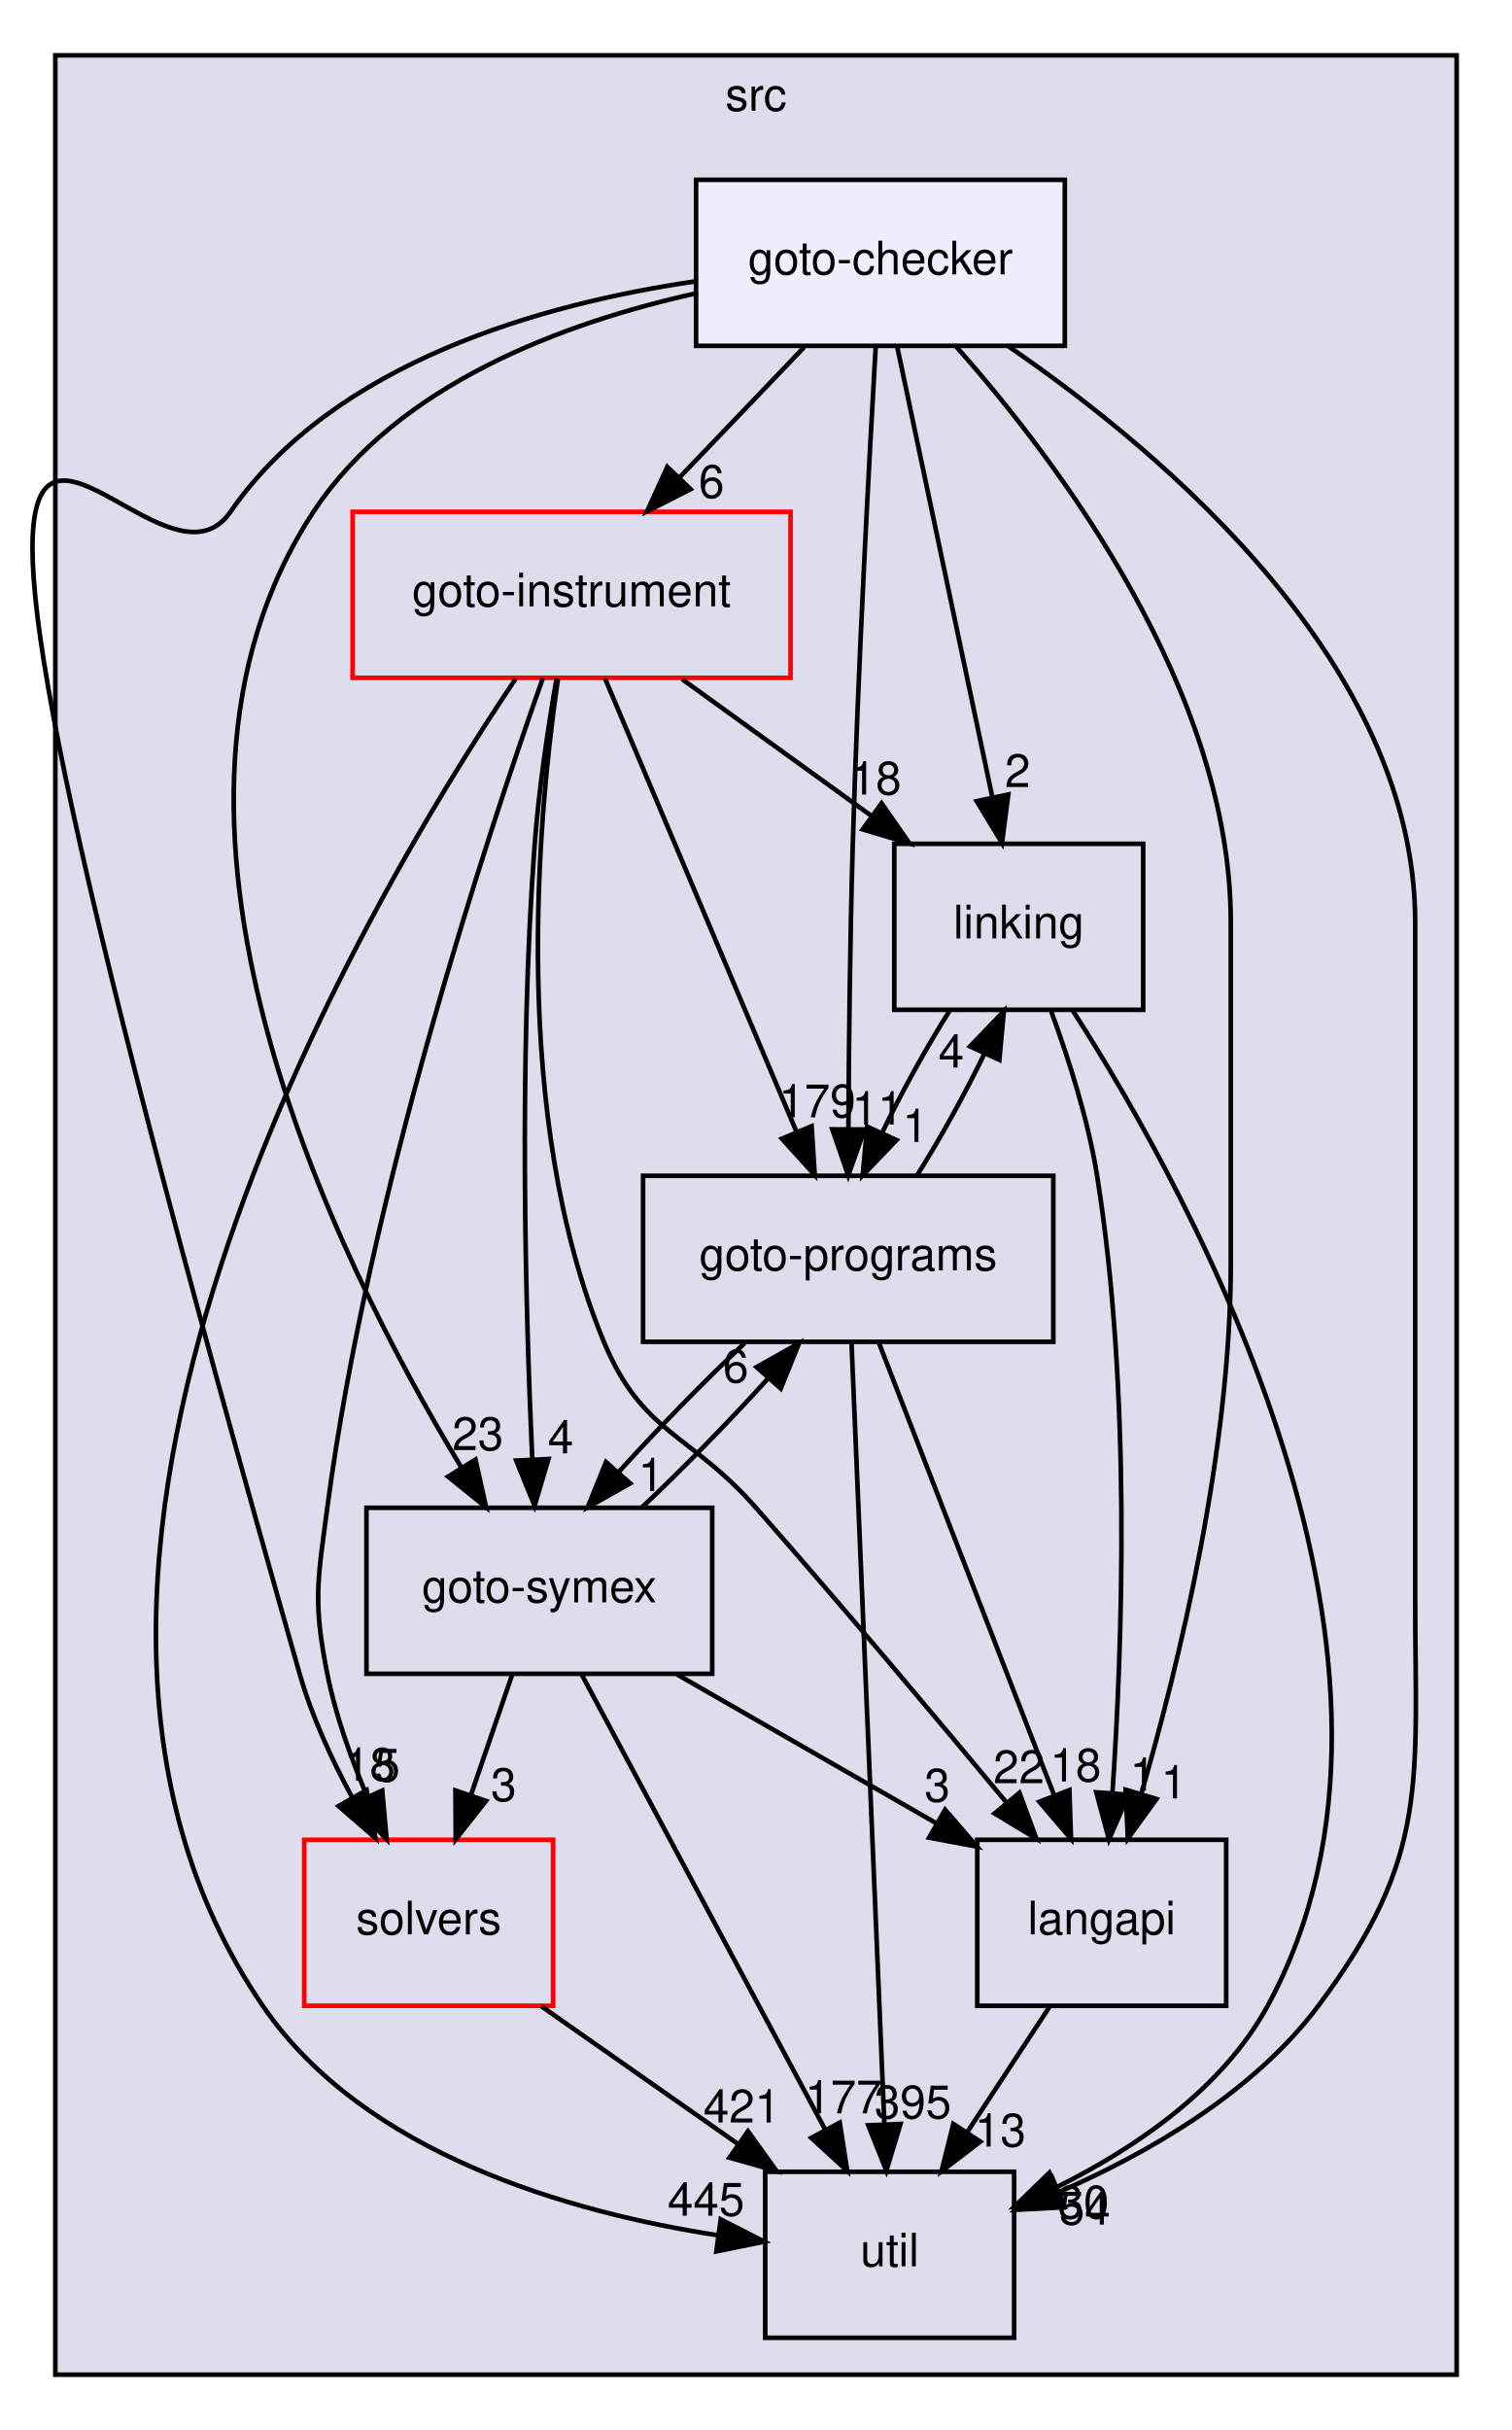
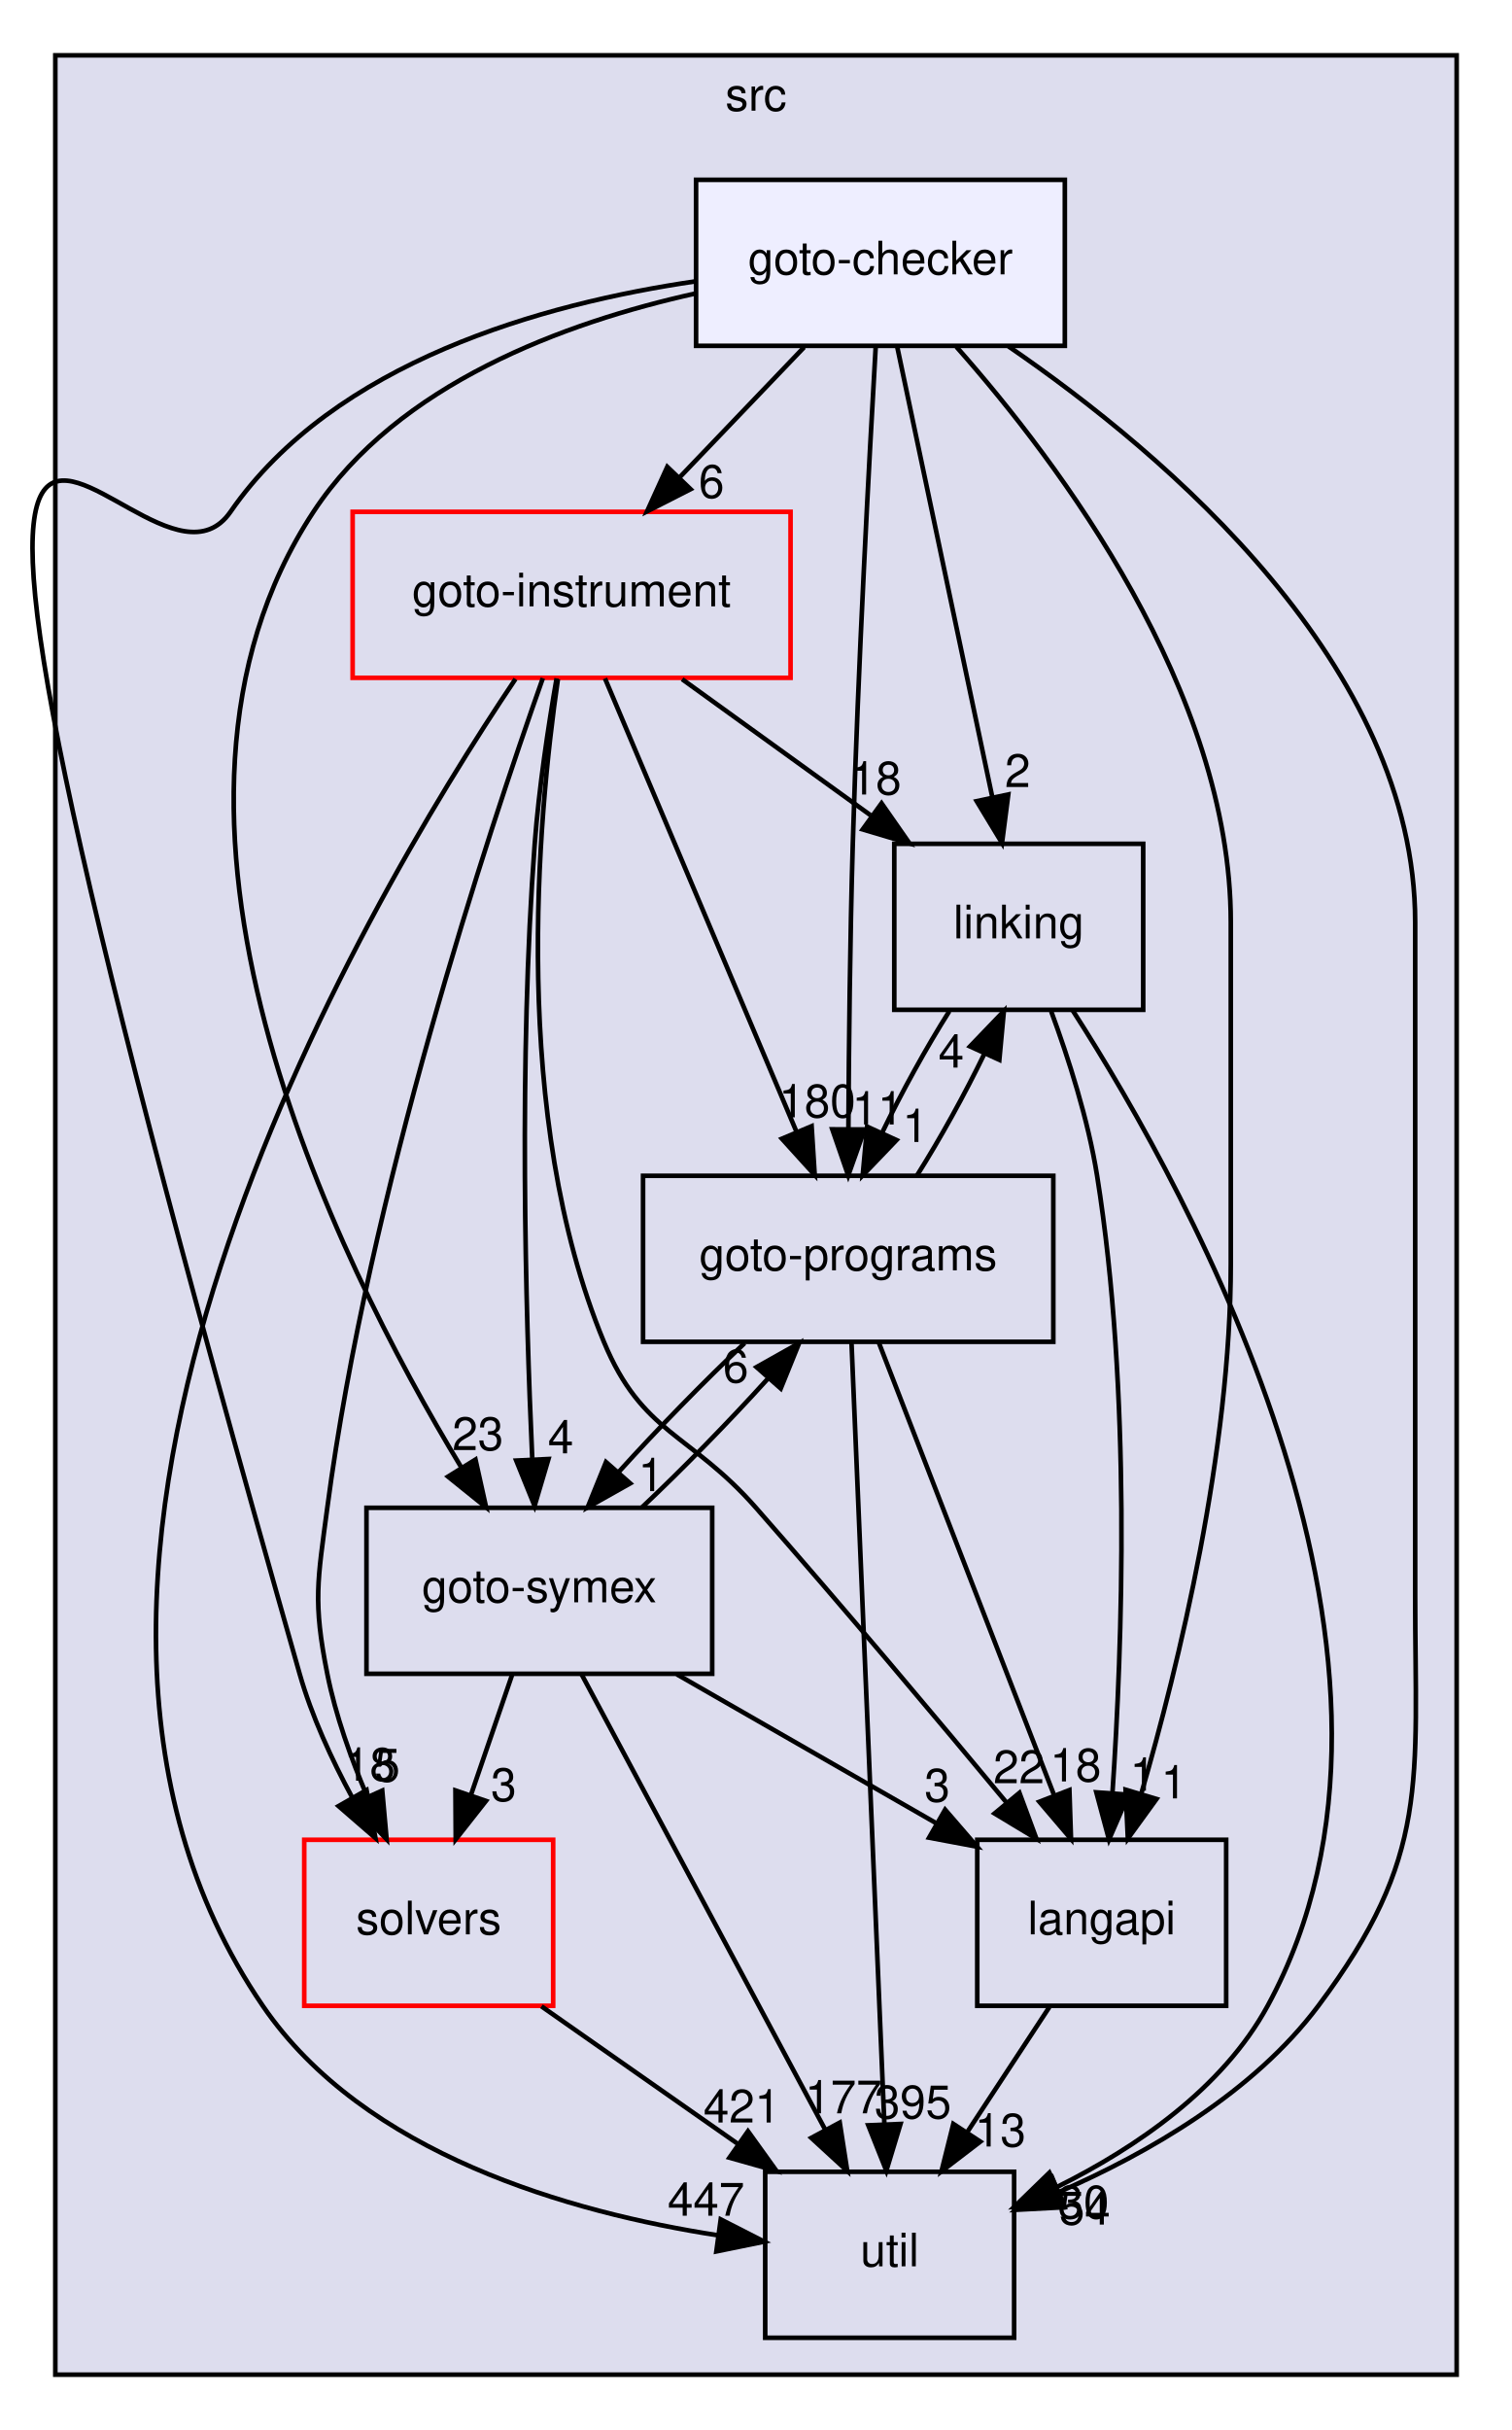
<svg xmlns="http://www.w3.org/2000/svg" xmlns:xlink="http://www.w3.org/1999/xlink" width="328pt" height="527pt" viewBox="0.00 0.00 328.00 527.00">
  <g id="graph0" class="graph" transform="scale(1 1) rotate(0) translate(4 523)">
    <g id="clust1" class="cluster">
      <g id="a_clust1">
        <a xlink:href="dir_68267d1309a1af8e8297ef4c3efbcdba.html" target="_top" xlink:title="src">
          <polygon fill="#ddddee" stroke="black" points="8,-8 8,-511 312,-511 312,-8 8,-8" />
          <text text-anchor="middle" x="160" y="-499" font-family="Helvetica,sans-Serif" font-size="10.00">src</text>
        </a>
      </g>
    </g>
    <g id="node1" class="node">
      <g id="a_node1">
        <a xlink:href="dir_19373f467389307dc54ab8a6e9e19559.html" target="_top" xlink:title="solvers">
          <polygon fill="none" stroke="red" points="116,-124 62,-124 62,-88 116,-88 116,-124" />
          <text text-anchor="middle" x="89" y="-103.5" font-family="Helvetica,sans-Serif" font-size="10.00">solvers</text>
        </a>
      </g>
    </g>
    <g id="node7" class="node">
      <g id="a_node7">
        <a xlink:href="dir_b7878ad5ecbf2506f4125b9d34c97e45.html" target="_top" xlink:title="util">
          <polygon fill="none" stroke="black" points="216,-52 162,-52 162,-16 216,-16 216,-52" />
          <text text-anchor="middle" x="189" y="-31.5" font-family="Helvetica,sans-Serif" font-size="10.00">util</text>
        </a>
      </g>
    </g>
    <g id="edge4" class="edge">
      <path fill="none" stroke="black" d="M113.46,-87.88C126.3,-78.89 142.2,-67.76 156.09,-58.03" />
      <polygon fill="black" stroke="black" points="158.26,-60.79 164.44,-52.19 154.24,-55.06 158.26,-60.79" />
      <g id="a_edge4-headlabel">
        <a xlink:href="dir_000035_000036.html" target="_top" xlink:title="421">
          <text text-anchor="middle" x="156.94" y="-62.68" font-family="Helvetica,sans-Serif" font-size="10.00">421</text>
        </a>
      </g>
    </g>
    <g id="node2" class="node">
      <g id="a_node2">
        <a xlink:href="dir_245199dd16b1f3757d78c9dc7747589d.html" target="_top" xlink:title="langapi">
          <polygon fill="none" stroke="black" points="262,-124 208,-124 208,-88 262,-88 262,-124" />
          <text text-anchor="middle" x="235" y="-103.5" font-family="Helvetica,sans-Serif" font-size="10.00">langapi</text>
        </a>
      </g>
    </g>
    <g id="edge15" class="edge">
      <path fill="none" stroke="black" d="M223.63,-87.7C218.28,-79.56 211.8,-69.69 205.89,-60.7" />
      <polygon fill="black" stroke="black" points="208.66,-58.54 200.24,-52.1 202.81,-62.38 208.66,-58.54" />
      <g id="a_edge15-headlabel">
        <a xlink:href="dir_000029_000036.html" target="_top" xlink:title="13">
          <text text-anchor="middle" x="213" y="-57.48" font-family="Helvetica,sans-Serif" font-size="10.00">13</text>
        </a>
      </g>
    </g>
    <g id="node3" class="node">
      <g id="a_node3">
        <a xlink:href="dir_4cd183c173ff5cfcfce420f655b591bf.html" target="_top" xlink:title="goto-instrument">
          <polygon fill="none" stroke="red" points="167.5,-412 72.5,-412 72.5,-376 167.5,-376 167.5,-412" />
          <text text-anchor="middle" x="120" y="-391.5" font-family="Helvetica,sans-Serif" font-size="10.00">goto-instrument</text>
        </a>
      </g>
    </g>
    <g id="edge5" class="edge">
      <path fill="none" stroke="black" d="M113.76,-375.92C101.8,-342.13 76,-264.12 67,-196 64.9,-180.14 63.87,-175.69 67,-160 68.79,-151.01 72.14,-141.64 75.69,-133.32" />
      <polygon fill="black" stroke="black" points="78.92,-134.67 79.87,-124.12 72.54,-131.77 78.92,-134.67" />
      <g id="a_edge5-headlabel">
        <a xlink:href="dir_000023_000035.html" target="_top" xlink:title="5">
          <text text-anchor="middle" x="80.01" y="-136.62" font-family="Helvetica,sans-Serif" font-size="10.00">5</text>
        </a>
      </g>
    </g>
    <g id="edge6" class="edge">
      <path fill="none" stroke="black" d="M117.03,-375.73C112.59,-345.33 106.76,-280.85 127,-232 135.31,-211.95 145.67,-212.3 160,-196 178.74,-174.68 199.5,-149.96 214.42,-131.99" />
      <polygon fill="black" stroke="black" points="217.15,-134.18 220.83,-124.24 211.76,-129.71 217.15,-134.18" />
      <g id="a_edge6-headlabel">
        <a xlink:href="dir_000023_000029.html" target="_top" xlink:title="22">
          <text text-anchor="middle" x="217.04" y="-136.26" font-family="Helvetica,sans-Serif" font-size="10.00">22</text>
        </a>
      </g>
    </g>
    <g id="node4" class="node">
      <g id="a_node4">
        <a xlink:href="dir_7ec25742ab1d47a7a6823282222807fd.html" target="_top" xlink:title="linking">
          <polygon fill="none" stroke="black" points="244,-340 190,-340 190,-304 244,-304 244,-340" />
          <text text-anchor="middle" x="217" y="-319.5" font-family="Helvetica,sans-Serif" font-size="10.00">linking</text>
        </a>
      </g>
    </g>
    <g id="edge7" class="edge">
      <path fill="none" stroke="black" d="M143.98,-375.7C156.31,-366.8 171.52,-355.82 184.85,-346.2" />
      <polygon fill="black" stroke="black" points="187.24,-348.79 193.3,-340.1 183.14,-343.12 187.24,-348.79" />
      <g id="a_edge7-headlabel">
        <a xlink:href="dir_000023_000032.html" target="_top" xlink:title="18">
          <text text-anchor="middle" x="185.98" y="-350.7" font-family="Helvetica,sans-Serif" font-size="10.00">18</text>
        </a>
      </g>
    </g>
    <g id="node5" class="node">
      <g id="a_node5">
        <a xlink:href="dir_807c5b2c83e0c14a10083f60cf67ca05.html" target="_top" xlink:title="goto-programs">
          <polygon fill="none" stroke="black" points="224.5,-268 135.5,-268 135.5,-232 224.5,-232 224.5,-268" />
          <text text-anchor="middle" x="180" y="-247.5" font-family="Helvetica,sans-Serif" font-size="10.00">goto-programs</text>
        </a>
      </g>
    </g>
    <g id="edge8" class="edge">
      <path fill="none" stroke="black" d="M127.24,-375.87C137.55,-351.46 156.58,-306.43 168.75,-277.64" />
      <polygon fill="black" stroke="black" points="172.07,-278.76 172.74,-268.19 165.62,-276.04 172.07,-278.76" />
      <g id="a_edge8-headlabel">
-         <a xlink:href="dir_000023_000024.html" target="_top" xlink:title="179">
-           <text text-anchor="middle" x="173.29" y="-280.68" font-family="Helvetica,sans-Serif" font-size="10.00">179</text>
+         <a xlink:href="dir_000023_000024.html" target="_top" xlink:title="180">
+           <text text-anchor="middle" x="173.29" y="-280.68" font-family="Helvetica,sans-Serif" font-size="10.00">180</text>
        </a>
      </g>
    </g>
    <g id="node6" class="node">
      <g id="a_node6">
        <a xlink:href="dir_99e24f80c4828e49b24e2d05c93d325b.html" target="_top" xlink:title="goto-symex">
          <polygon fill="none" stroke="black" points="150.5,-196 75.5,-196 75.5,-160 150.5,-160 150.5,-196" />
          <text text-anchor="middle" x="113" y="-175.5" font-family="Helvetica,sans-Serif" font-size="10.00">goto-symex</text>
        </a>
      </g>
    </g>
    <g id="edge9" class="edge">
      <path fill="none" stroke="black" d="M116.75,-375.89C114.95,-365.54 112.91,-352.06 112,-340 108.5,-293.37 110,-238.94 111.46,-206.81" />
      <polygon fill="black" stroke="black" points="114.98,-206.58 111.97,-196.42 107.99,-206.24 114.98,-206.58" />
      <g id="a_edge9-headlabel">
        <a xlink:href="dir_000023_000025.html" target="_top" xlink:title="4">
          <text text-anchor="middle" x="117.64" y="-207.81" font-family="Helvetica,sans-Serif" font-size="10.00">4</text>
        </a>
      </g>
    </g>
    <g id="edge10" class="edge">
      <path fill="none" stroke="black" d="M107.83,-375.75C74.59,-326.33 -11.09,-181.77 53,-88 75,-55.81 119.68,-43.17 151.83,-38.21" />
      <polygon fill="black" stroke="black" points="152.35,-41.67 161.78,-36.85 151.4,-34.73 152.35,-41.67" />
      <g id="a_edge10-headlabel">
-         <a xlink:href="dir_000023_000036.html" target="_top" xlink:title="445">
-           <text text-anchor="middle" x="149.17" y="-42.47" font-family="Helvetica,sans-Serif" font-size="10.00">445</text>
+         <a xlink:href="dir_000023_000036.html" target="_top" xlink:title="447">
+           <text text-anchor="middle" x="149.17" y="-42.47" font-family="Helvetica,sans-Serif" font-size="10.00">447</text>
        </a>
      </g>
    </g>
    <g id="edge1" class="edge">
      <path fill="none" stroke="black" d="M224.04,-303.66C227.8,-293.46 232.05,-280.21 234,-268 241.44,-221.38 239.5,-166.19 237.32,-134.04" />
      <polygon fill="black" stroke="black" points="240.81,-133.78 236.58,-124.06 233.83,-134.29 240.81,-133.78" />
      <g id="a_edge1-headlabel">
        <a xlink:href="dir_000032_000029.html" target="_top" xlink:title="1">
          <text text-anchor="middle" x="243.9" y="-134.65" font-family="Helvetica,sans-Serif" font-size="10.00">1</text>
        </a>
      </g>
    </g>
    <g id="edge2" class="edge">
      <path fill="none" stroke="black" d="M201.94,-303.7C196.9,-295.73 191.6,-286.1 187.32,-277.26" />
      <polygon fill="black" stroke="black" points="190.48,-275.75 183.15,-268.1 184.11,-278.66 190.48,-275.75" />
      <g id="a_edge2-headlabel">
        <a xlink:href="dir_000032_000024.html" target="_top" xlink:title="1">
          <text text-anchor="middle" x="194.55" y="-275.34" font-family="Helvetica,sans-Serif" font-size="10.00">1</text>
        </a>
      </g>
    </g>
    <g id="edge3" class="edge">
      <path fill="none" stroke="black" d="M228.74,-303.81C254.58,-263.64 311,-161.49 271,-88 261.22,-70.04 242.45,-57.23 225.33,-48.72" />
      <polygon fill="black" stroke="black" points="226.6,-45.45 216.05,-44.42 223.65,-51.8 226.6,-45.45" />
      <g id="a_edge3-headlabel">
        <a xlink:href="dir_000032_000036.html" target="_top" xlink:title="30">
          <text text-anchor="middle" x="231.05" y="-41.88" font-family="Helvetica,sans-Serif" font-size="10.00">30</text>
        </a>
      </g>
    </g>
    <g id="edge11" class="edge">
      <path fill="none" stroke="black" d="M186.63,-231.87C196.09,-207.46 213.53,-162.43 224.68,-133.64" />
      <polygon fill="black" stroke="black" points="227.99,-134.78 228.34,-124.19 221.47,-132.25 227.99,-134.78" />
      <g id="a_edge11-headlabel">
        <a xlink:href="dir_000024_000029.html" target="_top" xlink:title="18">
          <text text-anchor="middle" x="229.34" y="-136.66" font-family="Helvetica,sans-Serif" font-size="10.00">18</text>
        </a>
      </g>
    </g>
    <g id="edge12" class="edge">
      <path fill="none" stroke="black" d="M194.94,-268.1C199.96,-276.04 205.28,-285.67 209.57,-294.51" />
      <polygon fill="black" stroke="black" points="206.43,-296.06 213.77,-303.7 212.79,-293.15 206.43,-296.06" />
      <g id="a_edge12-headlabel">
        <a xlink:href="dir_000024_000032.html" target="_top" xlink:title="4">
          <text text-anchor="middle" x="202.35" y="-291.47" font-family="Helvetica,sans-Serif" font-size="10.00">4</text>
        </a>
      </g>
    </g>
    <g id="edge13" class="edge">
      <path fill="none" stroke="black" d="M157.52,-231.7C148.62,-223.3 138.64,-213.07 130.3,-203.86" />
      <polygon fill="black" stroke="black" points="132.71,-201.3 123.48,-196.1 127.46,-205.92 132.71,-201.3" />
      <g id="a_edge13-headlabel">
        <a xlink:href="dir_000024_000025.html" target="_top" xlink:title="1">
          <text text-anchor="middle" x="137.22" y="-199.62" font-family="Helvetica,sans-Serif" font-size="10.00">1</text>
        </a>
      </g>
    </g>
    <g id="edge14" class="edge">
      <path fill="none" stroke="black" d="M180.72,-231.85C182.28,-194.83 185.96,-107.18 187.85,-62.39" />
      <polygon fill="black" stroke="black" points="191.35,-62.37 188.28,-52.23 184.36,-62.08 191.35,-62.37" />
      <g id="a_edge14-headlabel">
        <a xlink:href="dir_000024_000036.html" target="_top" xlink:title="395">
          <text text-anchor="middle" x="194.04" y="-63.58" font-family="Helvetica,sans-Serif" font-size="10.00">395</text>
        </a>
      </g>
    </g>
    <g id="edge16" class="edge">
      <path fill="none" stroke="black" d="M107.07,-159.7C104.39,-151.9 101.17,-142.51 98.2,-133.83" />
      <polygon fill="black" stroke="black" points="101.42,-132.43 94.86,-124.1 94.8,-134.7 101.42,-132.43" />
      <g id="a_edge16-headlabel">
        <a xlink:href="dir_000025_000035.html" target="_top" xlink:title="3">
          <text text-anchor="middle" x="105.27" y="-132.41" font-family="Helvetica,sans-Serif" font-size="10.00">3</text>
        </a>
      </g>
    </g>
    <g id="edge17" class="edge">
      <path fill="none" stroke="black" d="M142.84,-159.88C159.78,-150.16 181.11,-137.92 198.97,-127.67" />
      <polygon fill="black" stroke="black" points="201.03,-130.53 207.96,-122.51 197.55,-124.46 201.03,-130.53" />
      <g id="a_edge17-headlabel">
        <a xlink:href="dir_000025_000029.html" target="_top" xlink:title="3">
          <text text-anchor="middle" x="199.32" y="-132.28" font-family="Helvetica,sans-Serif" font-size="10.00">3</text>
        </a>
      </g>
    </g>
    <g id="edge18" class="edge">
      <path fill="none" stroke="black" d="M135.27,-196.1C144.15,-204.47 154.14,-214.69 162.5,-223.92" />
      <polygon fill="black" stroke="black" points="160.12,-226.51 169.35,-231.7 165.37,-221.88 160.12,-226.51" />
      <g id="a_edge18-headlabel">
        <a xlink:href="dir_000025_000024.html" target="_top" xlink:title="6">
          <text text-anchor="middle" x="155.61" y="-223.19" font-family="Helvetica,sans-Serif" font-size="10.00">6</text>
        </a>
      </g>
    </g>
    <g id="edge19" class="edge">
      <path fill="none" stroke="black" d="M122.17,-159.87C135.29,-135.35 159.55,-90.03 174.95,-61.26" />
      <polygon fill="black" stroke="black" points="178.17,-62.66 179.8,-52.19 172,-59.35 178.17,-62.66" />
      <g id="a_edge19-headlabel">
        <a xlink:href="dir_000025_000036.html" target="_top" xlink:title="177">
          <text text-anchor="middle" x="178.97" y="-64.67" font-family="Helvetica,sans-Serif" font-size="10.00">177</text>
        </a>
      </g>
    </g>
    <g id="node8" class="node">
      <g id="a_node8">
        <a xlink:href="dir_647f57bb6fbe01dbee6443af3bb1115a.html" target="_top" xlink:title="goto-checker">
          <polygon fill="#eeeeff" stroke="black" points="227,-484 147,-484 147,-448 227,-448 227,-484" />
          <text text-anchor="middle" x="187" y="-463.5" font-family="Helvetica,sans-Serif" font-size="10.00">goto-checker</text>
        </a>
      </g>
    </g>
    <g id="edge20" class="edge">
      <path fill="none" stroke="black" d="M146.97,-462C113.8,-457.15 68.55,-444.57 46,-412 24.6,-381.09 -46.63,-537.59 61,-160 63.61,-150.84 67.94,-141.45 72.41,-133.17" />
      <polygon fill="black" stroke="black" points="75.52,-134.78 77.45,-124.37 69.45,-131.31 75.52,-134.78" />
      <g id="a_edge20-headlabel">
        <a xlink:href="dir_000020_000035.html" target="_top" xlink:title="18">
          <text text-anchor="middle" x="76.2" y="-136.81" font-family="Helvetica,sans-Serif" font-size="10.00">18</text>
        </a>
      </g>
    </g>
    <g id="edge21" class="edge">
      <path fill="none" stroke="black" d="M203.49,-447.77C225.84,-422.53 263,-373.05 263,-323 263,-323 263,-323 263,-249 263,-208.27 251.77,-162.19 243.54,-133.86" />
      <polygon fill="black" stroke="black" points="246.89,-132.85 240.67,-124.27 240.18,-134.86 246.89,-132.85" />
      <g id="a_edge21-headlabel">
        <a xlink:href="dir_000020_000029.html" target="_top" xlink:title="1">
          <text text-anchor="middle" x="250.64" y="-132.98" font-family="Helvetica,sans-Serif" font-size="10.00">1</text>
        </a>
      </g>
    </g>
    <g id="edge22" class="edge">
      <path fill="none" stroke="black" d="M170.44,-447.7C162.32,-439.22 152.41,-428.86 143.53,-419.58" />
      <polygon fill="black" stroke="black" points="145.81,-416.91 136.37,-412.1 140.76,-421.75 145.81,-416.91" />
      <g id="a_edge22-headlabel">
        <a xlink:href="dir_000020_000023.html" target="_top" xlink:title="6">
          <text text-anchor="middle" x="150.35" y="-415.04" font-family="Helvetica,sans-Serif" font-size="10.00">6</text>
        </a>
      </g>
    </g>
    <g id="edge23" class="edge">
      <path fill="none" stroke="black" d="M190.62,-447.87C195.75,-423.56 205.21,-378.82 211.29,-350.01" />
      <polygon fill="black" stroke="black" points="214.73,-350.7 213.37,-340.19 207.88,-349.25 214.73,-350.7" />
      <g id="a_edge23-headlabel">
        <a xlink:href="dir_000020_000032.html" target="_top" xlink:title="2">
          <text text-anchor="middle" x="216.76" y="-352.3" font-family="Helvetica,sans-Serif" font-size="10.00">2</text>
        </a>
      </g>
    </g>
    <g id="edge24" class="edge">
      <path fill="none" stroke="black" d="M185.96,-447.62C184.57,-423.48 182.14,-378.44 181,-340 180.39,-319.28 180.14,-295.83 180.05,-278.21" />
      <polygon fill="black" stroke="black" points="183.55,-278.05 180.01,-268.07 176.55,-278.08 183.55,-278.05" />
      <g id="a_edge24-headlabel">
        <a xlink:href="dir_000020_000024.html" target="_top" xlink:title="11">
          <text text-anchor="middle" x="186.4" y="-279.13" font-family="Helvetica,sans-Serif" font-size="10.00">11</text>
        </a>
      </g>
    </g>
    <g id="edge25" class="edge">
      <path fill="none" stroke="black" d="M146.94,-459.37C118.51,-453.06 82.28,-439.78 64,-412 20.95,-346.58 68.45,-250.38 96.06,-204.79" />
      <polygon fill="black" stroke="black" points="99.15,-206.46 101.45,-196.11 93.2,-202.76 99.15,-206.46" />
      <g id="a_edge25-headlabel">
        <a xlink:href="dir_000020_000025.html" target="_top" xlink:title="23">
          <text text-anchor="middle" x="99.66" y="-208.51" font-family="Helvetica,sans-Serif" font-size="10.00">23</text>
        </a>
      </g>
    </g>
    <g id="edge26" class="edge">
      <path fill="none" stroke="black" d="M214.78,-447.88C249.1,-424.35 303,-378.55 303,-323 303,-323 303,-323 303,-177 303,-136.36 306.34,-120.54 282,-88 267.94,-69.2 245.11,-56.05 225.59,-47.55" />
      <polygon fill="black" stroke="black" points="226.9,-44.31 216.32,-43.75 224.24,-50.78 226.9,-44.31" />
      <g id="a_edge26-headlabel">
        <a xlink:href="dir_000020_000036.html" target="_top" xlink:title="54">
          <text text-anchor="middle" x="231.31" y="-40.55" font-family="Helvetica,sans-Serif" font-size="10.00">54</text>
        </a>
      </g>
    </g>
  </g>
</svg>
